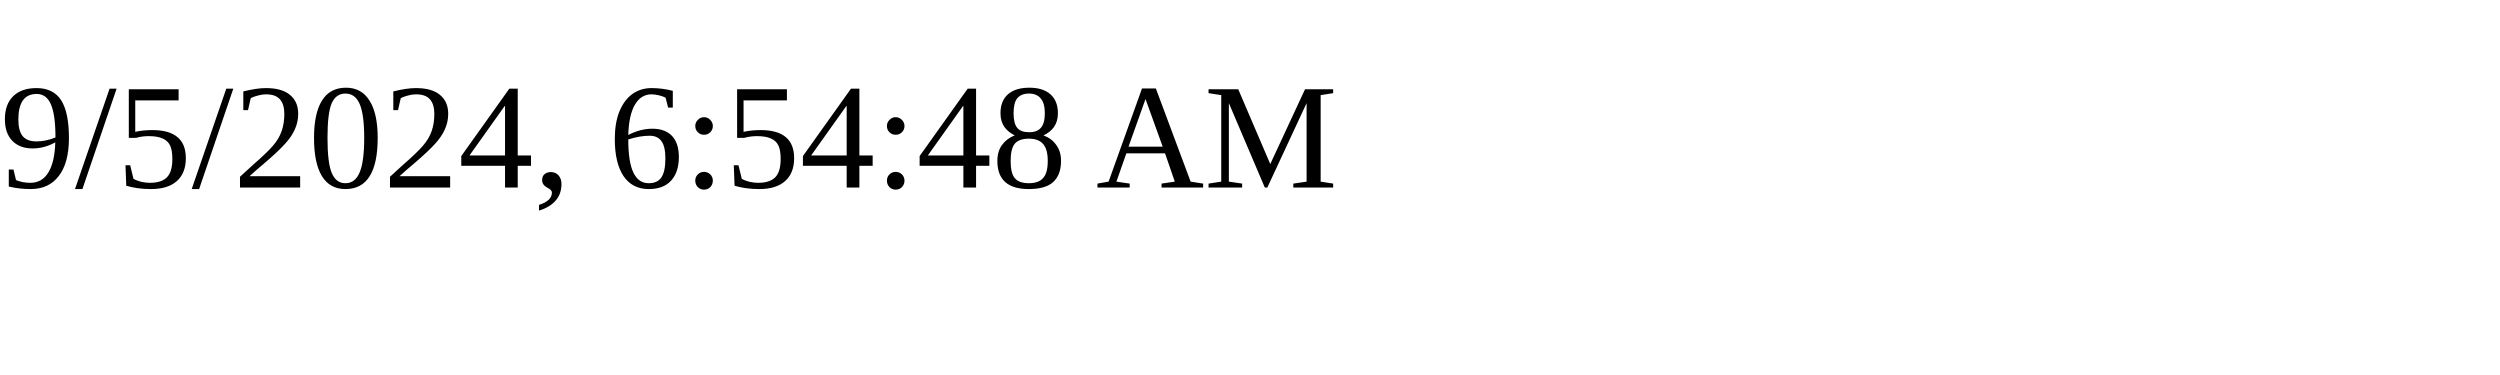
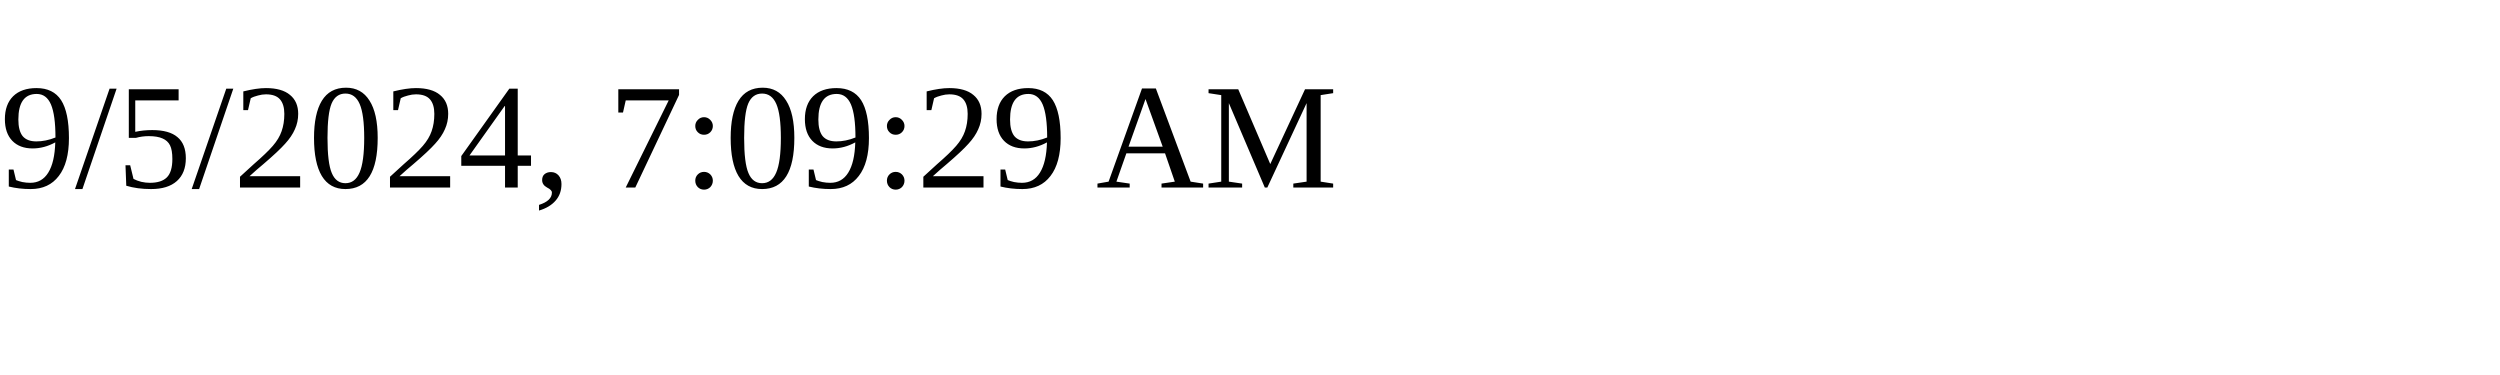
<svg xmlns="http://www.w3.org/2000/svg" height="30" width="200">
-   <text x="0" y="15">9/5/2024, 6:54:48 AM</text>
+   <text x="0" y="15">9/5/2024, 7:09:29 AM</text>
</svg>
